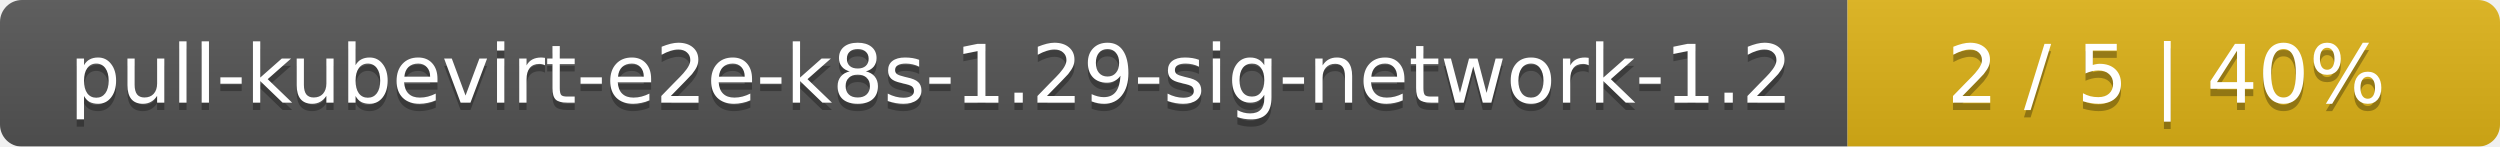
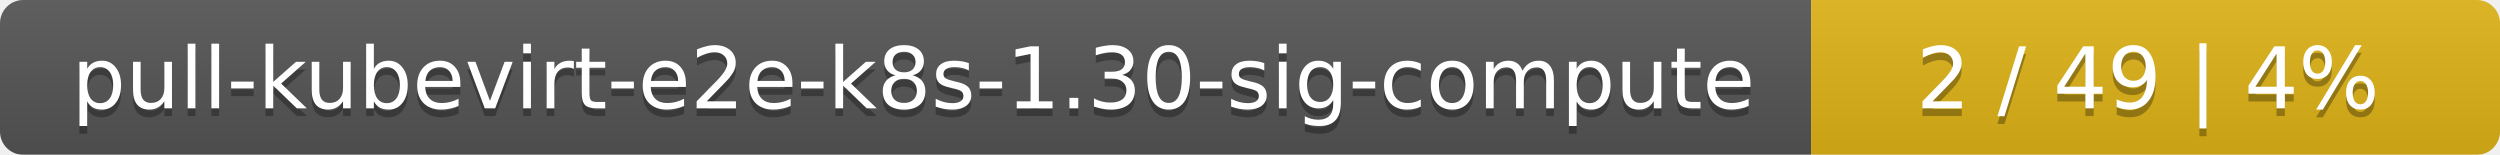
- <svg xmlns="http://www.w3.org/2000/svg" width="341" height="20">
+ <svg xmlns="http://www.w3.org/2000/svg" width="323" height="20">
  <linearGradient id="smooth" x2="0" y2="100%">
    <stop offset="0" stop-color="#bbb" stop-opacity=".1" />
    <stop offset="1" stop-opacity=".1" />
  </linearGradient>
  <mask id="round">
-     <rect width="341" height="20" rx="3" fill="#fff" />
+     <rect width="323" height="20" rx="3" fill="#fff" />
  </mask>
  <g mask="url(#round)">
-     <rect width="252" height="20" fill="#555" />
-     <rect x="252" width="89" height="20" fill="#dfb317" />
-     <rect width="341" height="20" fill="url(#smooth)" />
+     <rect width="234" height="20" fill="#555" />
+     <rect x="234" width="89" height="20" fill="#dfb317" />
+     <rect width="323" height="20" fill="url(#smooth)" />
  </g>
  <g fill="#fff" text-anchor="middle" font-family="DejaVu Sans,Verdana,Geneva,sans-serif" font-size="11">
-     <text x="127" y="15" fill="#010101" fill-opacity=".3">pull-kubevirt-e2e-k8s-1.29-sig-network-1.2</text>
-     <text x="127" y="14">pull-kubevirt-e2e-k8s-1.29-sig-network-1.2</text>
-     <text x="295.5" y="15" fill="#010101" fill-opacity=".3">2 / 5    |    40%</text>
-     <text x="295.5" y="14">2 / 5    |    40%</text>
+     <text x="118" y="15" fill="#010101" fill-opacity=".3">pull-kubevirt-e2e-k8s-1.30-sig-compute</text>
+     <text x="118" y="14">pull-kubevirt-e2e-k8s-1.30-sig-compute</text>
+     <text x="277.5" y="15" fill="#010101" fill-opacity=".3">2 / 49    |    4%</text>
+     <text x="277.5" y="14">2 / 49    |    4%</text>
  </g>
</svg>
